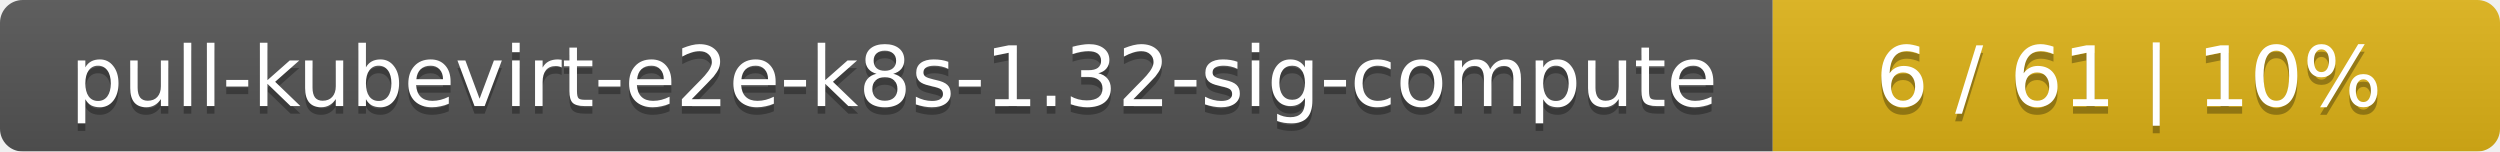
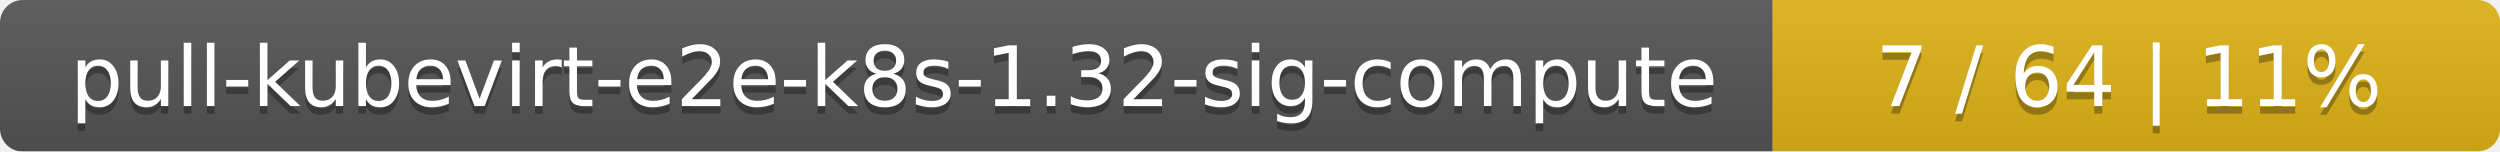
<svg xmlns="http://www.w3.org/2000/svg" width="330" height="20">
  <linearGradient id="smooth" x2="0" y2="100%">
    <stop offset="0" stop-color="#bbb" stop-opacity=".1" />
    <stop offset="1" stop-opacity=".1" />
  </linearGradient>
  <mask id="round">
    <rect width="330" height="20" rx="3" fill="#fff" />
  </mask>
  <g mask="url(#round)">
    <rect width="234" height="20" fill="#555" />
    <rect x="234" width="96" height="20" fill="#dfb317" />
    <rect width="330" height="20" fill="url(#smooth)" />
  </g>
  <g fill="#fff" text-anchor="middle" font-family="DejaVu Sans,Verdana,Geneva,sans-serif" font-size="11">
    <text x="118" y="15" fill="#010101" fill-opacity=".3">pull-kubevirt-e2e-k8s-1.32-sig-compute</text>
    <text x="118" y="14">pull-kubevirt-e2e-k8s-1.32-sig-compute</text>
-     <text x="281" y="15" fill="#010101" fill-opacity=".3">6 / 61    |    10%</text>
-     <text x="281" y="14">6 / 61    |    10%</text>
+     <text x="281" y="15" fill="#010101" fill-opacity=".3">7 / 64    |    11%</text>
+     <text x="281" y="14">7 / 64    |    11%</text>
  </g>
</svg>
